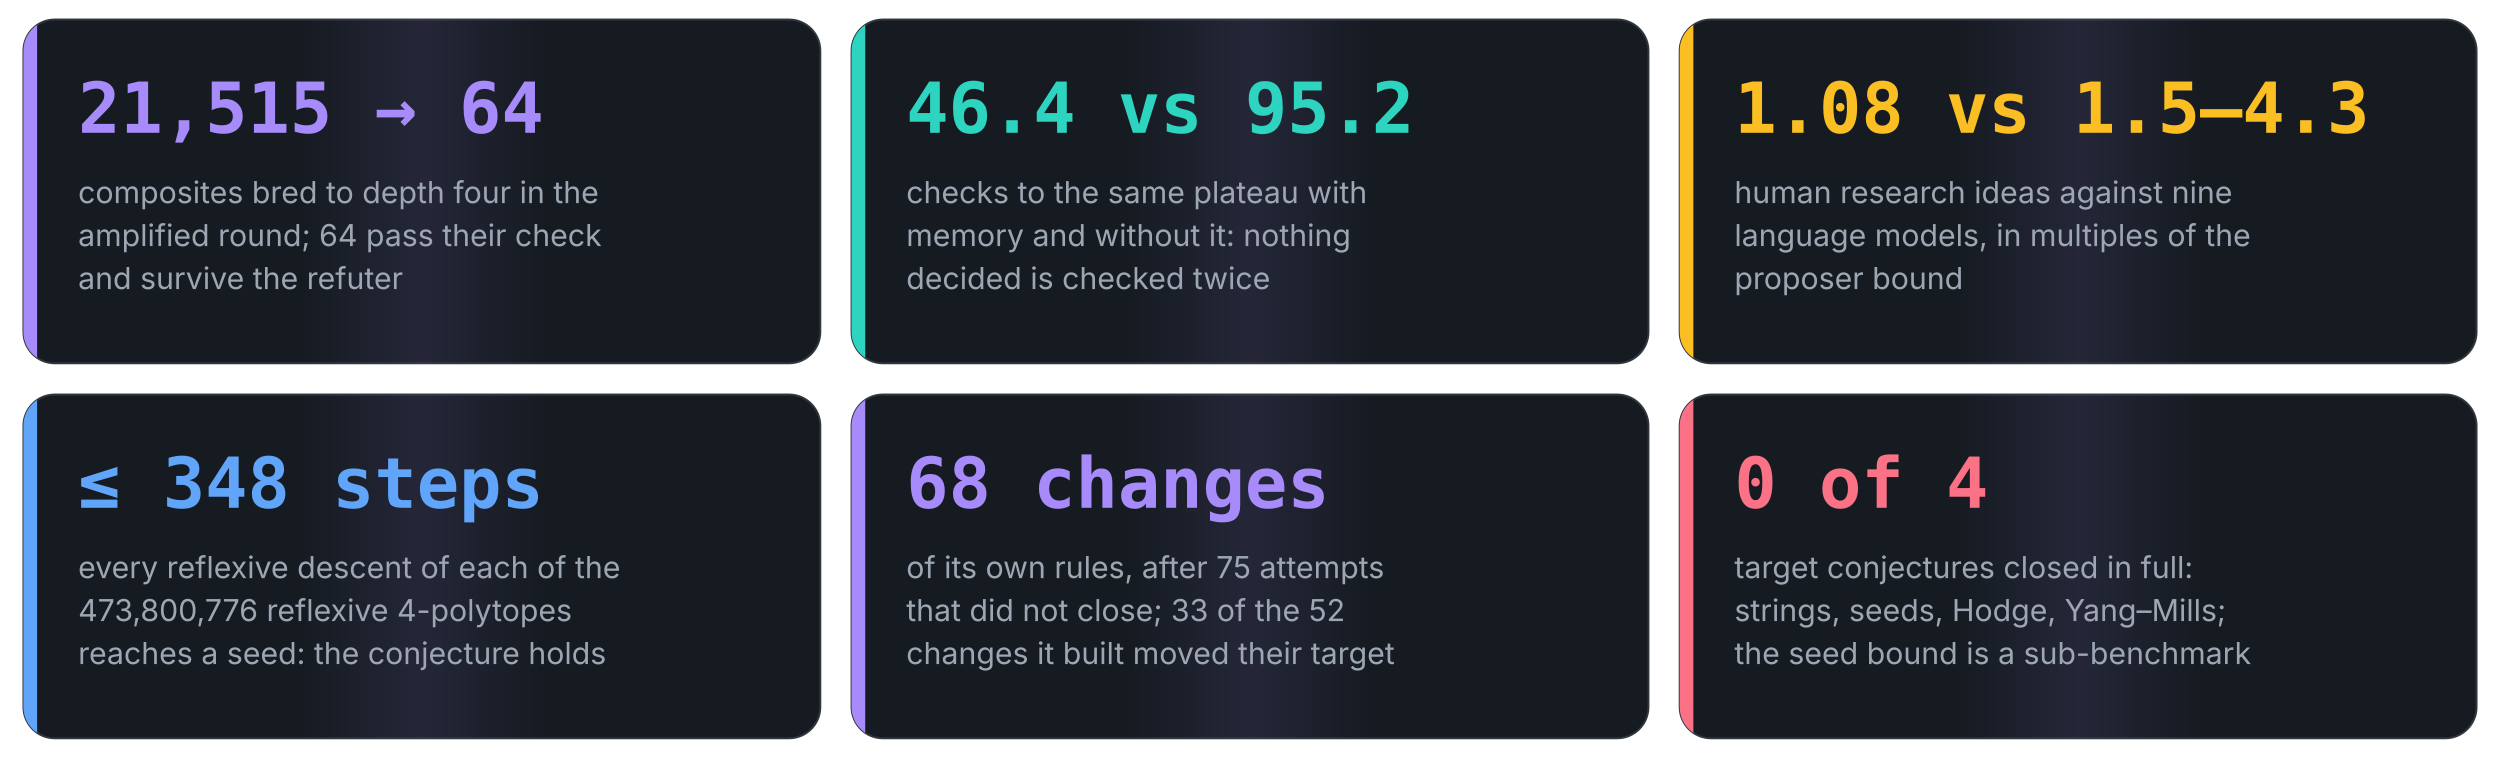
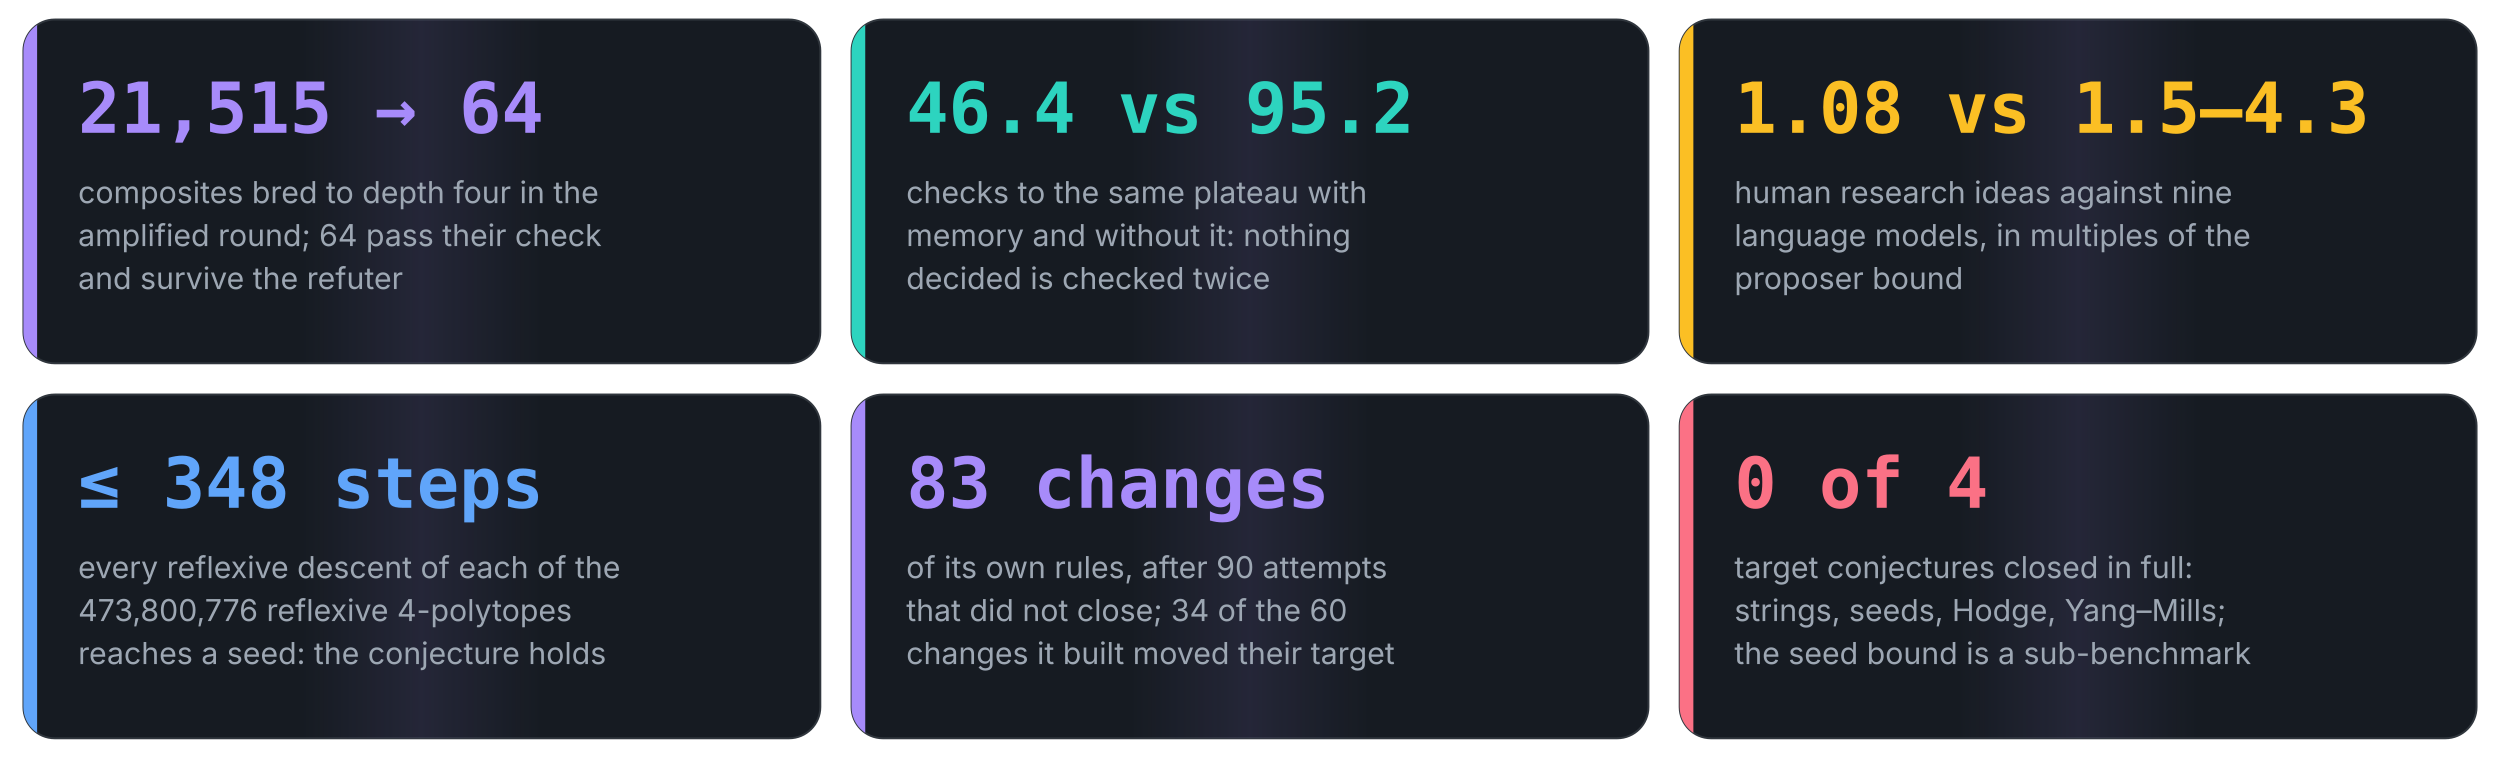
<svg xmlns="http://www.w3.org/2000/svg" viewBox="0 0 1280 388" width="1280" height="388" role="img" aria-label="Six numbers from the runs of Anaxia">
  <style>@keyframes flow{to{stroke-dashoffset:-28}}@keyframes pulse{0%,100%{transform:scale(1)}50%{transform:scale(1.12)}}@keyframes rise{from{transform:scaleX(0)}to{transform:scaleX(1)}}[marker-end]{stroke-dasharray:8 6;animation:flow 1.4s linear infinite}.pulse{transform-box:fill-box;transform-origin:center;animation:pulse 2.4s ease-in-out infinite}.rise{transform-box:fill-box;transform-origin:left;animation:rise 1.8s cubic-bezier(.2,.8,.2,1) both}@keyframes draw{from{stroke-dashoffset:1}to{stroke-dashoffset:0}}.draw{stroke-dasharray:1;stroke-dashoffset:1;animation:draw 1.1s cubic-bezier(.4,0,.2,1) forwards}@keyframes orbit{to{transform:rotate(360deg)}}.orbit{transform-box:fill-box;transform-origin:center;animation:orbit 12s linear infinite}@keyframes grow{from{transform:scaleY(0)}to{transform:scaleY(1)}}.grow{transform-box:fill-box;transform-origin:bottom;animation:grow 1.6s cubic-bezier(.2,.8,.2,1) both}@keyframes fade{from{opacity:0;transform:translateY(10px)}to{opacity:1;transform:none}}.fade{animation:fade .9s cubic-bezier(.2,.8,.2,1) both}@keyframes ping{0%{opacity:.7;transform:scale(1)}100%{opacity:0;transform:scale(2.6)}}.ping{transform-box:fill-box;transform-origin:center;animation:ping 2.2s cubic-bezier(0,0,.2,1) infinite}@keyframes sweep{0%,55%{transform:translateX(-100%)}100%{transform:translateX(100%)}}.sweep{transform-box:fill-box;animation:sweep 7s ease-in-out infinite}@keyframes march{to{stroke-dashoffset:-24}}.march{stroke-dasharray:3 9;animation:march 2s linear infinite}</style>
  <style>@media (prefers-reduced-motion:reduce){*{animation:none!important}.draw{stroke-dashoffset:0!important}.ping,.sweep{display:none}}</style>
  <defs>
    <linearGradient id="sheen" x1="0" y1="0" x2="1" y2="0">
      <stop offset="0.35" stop-color="#a78bfa" stop-opacity="0" />
      <stop offset="0.5" stop-color="#a78bfa" stop-opacity="0.10" />
      <stop offset="0.65" stop-color="#a78bfa" stop-opacity="0" />
    </linearGradient>
  </defs>
  <clipPath id="c0">
    <rect x="12.0" y="10.0" width="408.0" height="176.0" rx="16" />
  </clipPath>
  <g class="fade" style="animation-delay:0.00s">
    <rect x="12.0" y="10.0" width="408.0" height="176.0" rx="16" fill="#161b22" stroke="#30363d" />
    <g clip-path="url(#c0)">
      <rect class="sweep" x="12.0" y="10.0" width="408.0" height="176.0" fill="url(#sheen)" style="animation-delay:0.00s" />
    </g>
    <rect class="grow" x="12.0" y="10.0" width="7" height="176.0" fill="#a78bfa" clip-path="url(#c0)" style="animation-delay:0.30s" />
    <text x="40.0" y="68.0" font-family="'JetBrains Mono', 'SFMono-Regular', Menlo, Consolas, monospace" font-size="36" font-weight="700" fill="#a78bfa" text-anchor="start">21,515 → 64</text>
    <text x="40.0" y="104.0" font-family="Inter, 'Segoe UI', Roboto, Helvetica, Arial, sans-serif" font-size="15.5" font-weight="400" fill="#9da7b3" text-anchor="start">composites bred to depth four in the</text>
    <text x="40.0" y="126.0" font-family="Inter, 'Segoe UI', Roboto, Helvetica, Arial, sans-serif" font-size="15.5" font-weight="400" fill="#9da7b3" text-anchor="start">amplified round; 64 pass their check</text>
    <text x="40.0" y="148.0" font-family="Inter, 'Segoe UI', Roboto, Helvetica, Arial, sans-serif" font-size="15.5" font-weight="400" fill="#9da7b3" text-anchor="start">and survive the refuter</text>
  </g>
  <clipPath id="c1">
    <rect x="436.0" y="10.0" width="408.0" height="176.0" rx="16" />
  </clipPath>
  <g class="fade" style="animation-delay:0.15s">
    <rect x="436.0" y="10.0" width="408.0" height="176.0" rx="16" fill="#161b22" stroke="#30363d" />
    <g clip-path="url(#c1)">
      <rect class="sweep" x="436.0" y="10.0" width="408.0" height="176.0" fill="url(#sheen)" style="animation-delay:1.20s" />
    </g>
    <rect class="grow" x="436.0" y="10.0" width="7" height="176.0" fill="#2dd4bf" clip-path="url(#c1)" style="animation-delay:0.45s" />
    <text x="464.0" y="68.0" font-family="'JetBrains Mono', 'SFMono-Regular', Menlo, Consolas, monospace" font-size="36" font-weight="700" fill="#2dd4bf" text-anchor="start">46.4 vs 95.2</text>
    <text x="464.0" y="104.0" font-family="Inter, 'Segoe UI', Roboto, Helvetica, Arial, sans-serif" font-size="15.5" font-weight="400" fill="#9da7b3" text-anchor="start">checks to the same plateau with</text>
    <text x="464.0" y="126.0" font-family="Inter, 'Segoe UI', Roboto, Helvetica, Arial, sans-serif" font-size="15.5" font-weight="400" fill="#9da7b3" text-anchor="start">memory and without it: nothing</text>
    <text x="464.0" y="148.0" font-family="Inter, 'Segoe UI', Roboto, Helvetica, Arial, sans-serif" font-size="15.5" font-weight="400" fill="#9da7b3" text-anchor="start">decided is checked twice</text>
  </g>
  <clipPath id="c2">
    <rect x="860.0" y="10.0" width="408.0" height="176.0" rx="16" />
  </clipPath>
  <g class="fade" style="animation-delay:0.30s">
    <rect x="860.0" y="10.0" width="408.0" height="176.0" rx="16" fill="#161b22" stroke="#30363d" />
    <g clip-path="url(#c2)">
      <rect class="sweep" x="860.0" y="10.0" width="408.0" height="176.0" fill="url(#sheen)" style="animation-delay:2.40s" />
    </g>
    <rect class="grow" x="860.0" y="10.0" width="7" height="176.0" fill="#fbbf24" clip-path="url(#c2)" style="animation-delay:0.60s" />
    <text x="888.0" y="68.0" font-family="'JetBrains Mono', 'SFMono-Regular', Menlo, Consolas, monospace" font-size="36" font-weight="700" fill="#fbbf24" text-anchor="start">1.08 vs 1.5–4.3</text>
    <text x="888.0" y="104.0" font-family="Inter, 'Segoe UI', Roboto, Helvetica, Arial, sans-serif" font-size="15.5" font-weight="400" fill="#9da7b3" text-anchor="start">human research ideas against nine</text>
    <text x="888.0" y="126.0" font-family="Inter, 'Segoe UI', Roboto, Helvetica, Arial, sans-serif" font-size="15.5" font-weight="400" fill="#9da7b3" text-anchor="start">language models, in multiples of the</text>
    <text x="888.0" y="148.0" font-family="Inter, 'Segoe UI', Roboto, Helvetica, Arial, sans-serif" font-size="15.5" font-weight="400" fill="#9da7b3" text-anchor="start">proposer bound</text>
  </g>
  <clipPath id="c3">
    <rect x="12.0" y="202.0" width="408.0" height="176.0" rx="16" />
  </clipPath>
  <g class="fade" style="animation-delay:0.45s">
    <rect x="12.0" y="202.0" width="408.0" height="176.0" rx="16" fill="#161b22" stroke="#30363d" />
    <g clip-path="url(#c3)">
      <rect class="sweep" x="12.0" y="202.0" width="408.0" height="176.0" fill="url(#sheen)" style="animation-delay:3.60s" />
    </g>
    <rect class="grow" x="12.0" y="202.0" width="7" height="176.0" fill="#60a5fa" clip-path="url(#c3)" style="animation-delay:0.75s" />
    <text x="40.0" y="260.0" font-family="'JetBrains Mono', 'SFMono-Regular', Menlo, Consolas, monospace" font-size="36" font-weight="700" fill="#60a5fa" text-anchor="start">≤ 348 steps</text>
    <text x="40.0" y="296.0" font-family="Inter, 'Segoe UI', Roboto, Helvetica, Arial, sans-serif" font-size="15.5" font-weight="400" fill="#9da7b3" text-anchor="start">every reflexive descent of each of the</text>
    <text x="40.0" y="318.0" font-family="Inter, 'Segoe UI', Roboto, Helvetica, Arial, sans-serif" font-size="15.5" font-weight="400" fill="#9da7b3" text-anchor="start">473,800,776 reflexive 4-polytopes</text>
    <text x="40.0" y="340.0" font-family="Inter, 'Segoe UI', Roboto, Helvetica, Arial, sans-serif" font-size="15.5" font-weight="400" fill="#9da7b3" text-anchor="start">reaches a seed: the conjecture holds</text>
  </g>
  <clipPath id="c4">
    <rect x="436.0" y="202.0" width="408.0" height="176.0" rx="16" />
  </clipPath>
  <g class="fade" style="animation-delay:0.60s">
    <rect x="436.0" y="202.0" width="408.0" height="176.0" rx="16" fill="#161b22" stroke="#30363d" />
    <g clip-path="url(#c4)">
      <rect class="sweep" x="436.0" y="202.0" width="408.0" height="176.0" fill="url(#sheen)" style="animation-delay:4.80s" />
    </g>
    <rect class="grow" x="436.0" y="202.0" width="7" height="176.0" fill="#a78bfa" clip-path="url(#c4)" style="animation-delay:0.90s" />
-     <text x="464.0" y="260.0" font-family="'JetBrains Mono', 'SFMono-Regular', Menlo, Consolas, monospace" font-size="36" font-weight="700" fill="#a78bfa" text-anchor="start">68 changes</text>
-     <text x="464.0" y="296.0" font-family="Inter, 'Segoe UI', Roboto, Helvetica, Arial, sans-serif" font-size="15.5" font-weight="400" fill="#9da7b3" text-anchor="start">of its own rules, after 75 attempts</text>
-     <text x="464.0" y="318.0" font-family="Inter, 'Segoe UI', Roboto, Helvetica, Arial, sans-serif" font-size="15.5" font-weight="400" fill="#9da7b3" text-anchor="start">that did not close; 33 of the 52</text>
+     <text x="464.0" y="260.0" font-family="'JetBrains Mono', 'SFMono-Regular', Menlo, Consolas, monospace" font-size="36" font-weight="700" fill="#a78bfa" text-anchor="start">83 changes</text>
+     <text x="464.0" y="296.0" font-family="Inter, 'Segoe UI', Roboto, Helvetica, Arial, sans-serif" font-size="15.5" font-weight="400" fill="#9da7b3" text-anchor="start">of its own rules, after 90 attempts</text>
+     <text x="464.0" y="318.0" font-family="Inter, 'Segoe UI', Roboto, Helvetica, Arial, sans-serif" font-size="15.5" font-weight="400" fill="#9da7b3" text-anchor="start">that did not close; 34 of the 60</text>
    <text x="464.0" y="340.0" font-family="Inter, 'Segoe UI', Roboto, Helvetica, Arial, sans-serif" font-size="15.5" font-weight="400" fill="#9da7b3" text-anchor="start">changes it built moved their target</text>
  </g>
  <clipPath id="c5">
    <rect x="860.0" y="202.0" width="408.0" height="176.0" rx="16" />
  </clipPath>
  <g class="fade" style="animation-delay:0.75s">
    <rect x="860.0" y="202.0" width="408.0" height="176.0" rx="16" fill="#161b22" stroke="#30363d" />
    <g clip-path="url(#c5)">
      <rect class="sweep" x="860.0" y="202.0" width="408.0" height="176.0" fill="url(#sheen)" style="animation-delay:6.00s" />
    </g>
    <rect class="grow" x="860.0" y="202.0" width="7" height="176.0" fill="#fb7185" clip-path="url(#c5)" style="animation-delay:1.05s" />
    <text x="888.0" y="260.0" font-family="'JetBrains Mono', 'SFMono-Regular', Menlo, Consolas, monospace" font-size="36" font-weight="700" fill="#fb7185" text-anchor="start">0 of 4</text>
    <text x="888.0" y="296.0" font-family="Inter, 'Segoe UI', Roboto, Helvetica, Arial, sans-serif" font-size="15.5" font-weight="400" fill="#9da7b3" text-anchor="start">target conjectures closed in full:</text>
    <text x="888.0" y="318.0" font-family="Inter, 'Segoe UI', Roboto, Helvetica, Arial, sans-serif" font-size="15.5" font-weight="400" fill="#9da7b3" text-anchor="start">strings, seeds, Hodge, Yang–Mills;</text>
    <text x="888.0" y="340.0" font-family="Inter, 'Segoe UI', Roboto, Helvetica, Arial, sans-serif" font-size="15.5" font-weight="400" fill="#9da7b3" text-anchor="start">the seed bound is a sub-benchmark</text>
  </g>
</svg>
